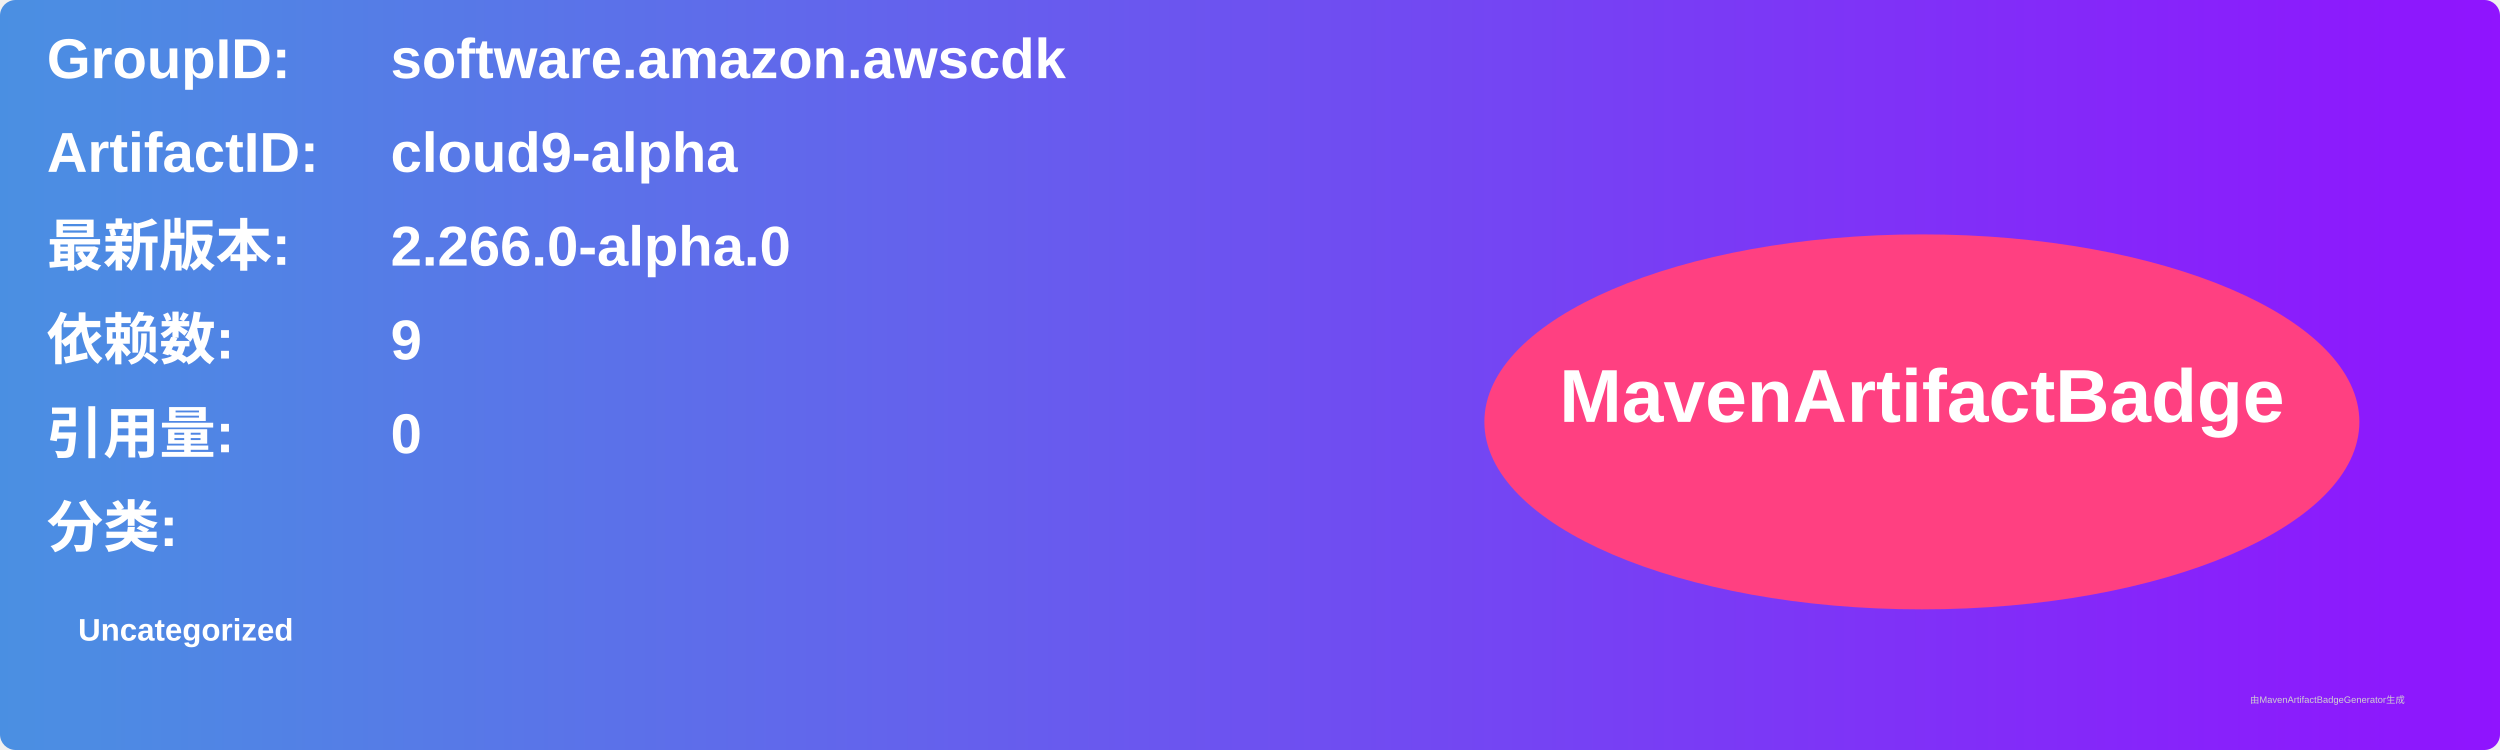
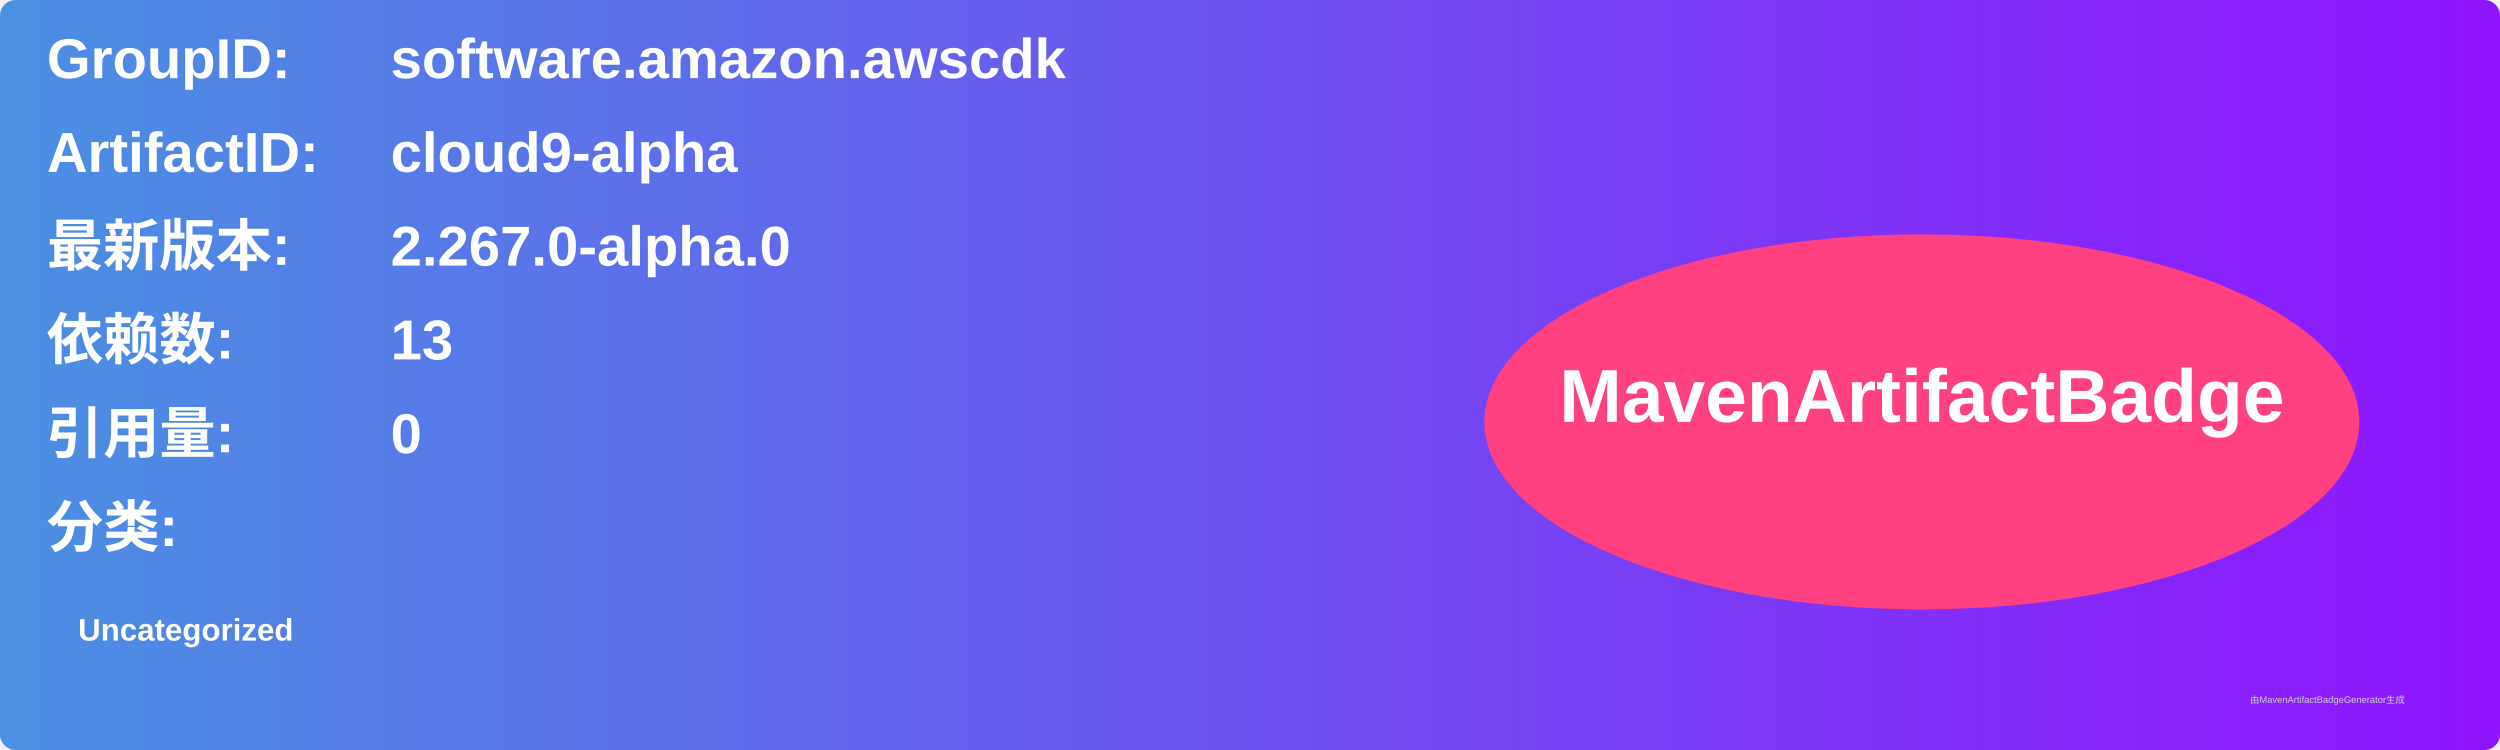
<svg xmlns="http://www.w3.org/2000/svg" width="800" height="240" viewBox="0 0 800 240">
  <linearGradient id="grad" x1="0%" y1="0%" x2="100%" y2="0%">
    <stop offset="0%" stop-color="#4a90e2" />
    <stop offset="100%" stop-color="#9013fe" />
  </linearGradient>
  <rect width="100%" height="100%" rx="5" ry="5" fill="url(#grad)" />
  <g transform="translate(15, 15)">
    <text x="0" y="10" font-family="Arial" font-size="18" fill="white" font-weight="bold" width="260">GroupID:</text>
    <text x="110" y="10" font-family="Arial" font-size="18" fill="white" font-weight="bold" width="460">software.amazon.awscdk</text>
    <text x="0" y="40" font-family="Arial" font-size="18" fill="white" font-weight="bold" width="260">ArtifactID:</text>
    <text x="110" y="40" font-family="Arial" font-size="18" fill="white" font-weight="bold" width="460">cloud9-alpha</text>
    <text x="0" y="70" font-family="Arial" font-size="18" fill="white" font-weight="bold">最新版本:</text>
    <text x="110" y="70" font-family="Arial" font-size="18" fill="white" font-weight="bold">
-       <tspan font-weight="bold">2.266.0-alpha.0</tspan>
+       <tspan font-weight="bold">2.267.0-alpha.0</tspan>
    </text>
    <text x="0" y="100" font-family="Arial" font-size="18" fill="white" font-weight="bold">依赖数: </text>
    <text x="110" y="100" font-family="Arial" font-size="18" fill="white">
-       <tspan font-weight="bold">9</tspan>
+       <tspan font-weight="bold">13</tspan>
    </text>
    <text x="0" y="130" font-family="Arial" font-size="18" fill="white" font-weight="bold">引用量: </text>
    <text x="110" y="130" font-family="Arial" font-size="18" fill="white">
      <tspan font-weight="bold">0</tspan>
    </text>
    <text x="0" y="160" font-family="Arial" font-size="18" fill="white" font-weight="bold">分类:</text>
    <text x="10" y="190" font-family="Arial" font-size="10" fill="white">
      <tspan font-weight="bold">Uncategorized</tspan>
    </text>
    <ellipse cx="600" cy="120" rx="140" ry="60" fill="#ff4081" />
    <text x="600" y="120" text-anchor="middle" font-family="Arial" font-size="24" fill="white" font-weight="bold">MavenArtifactBadge</text>
  </g>
  <text x="720" y="225" font-family="Arial" font-size="3" fill="#d0d0d0">由MavenArtifactBadgeGenerator生成</text>
</svg>
